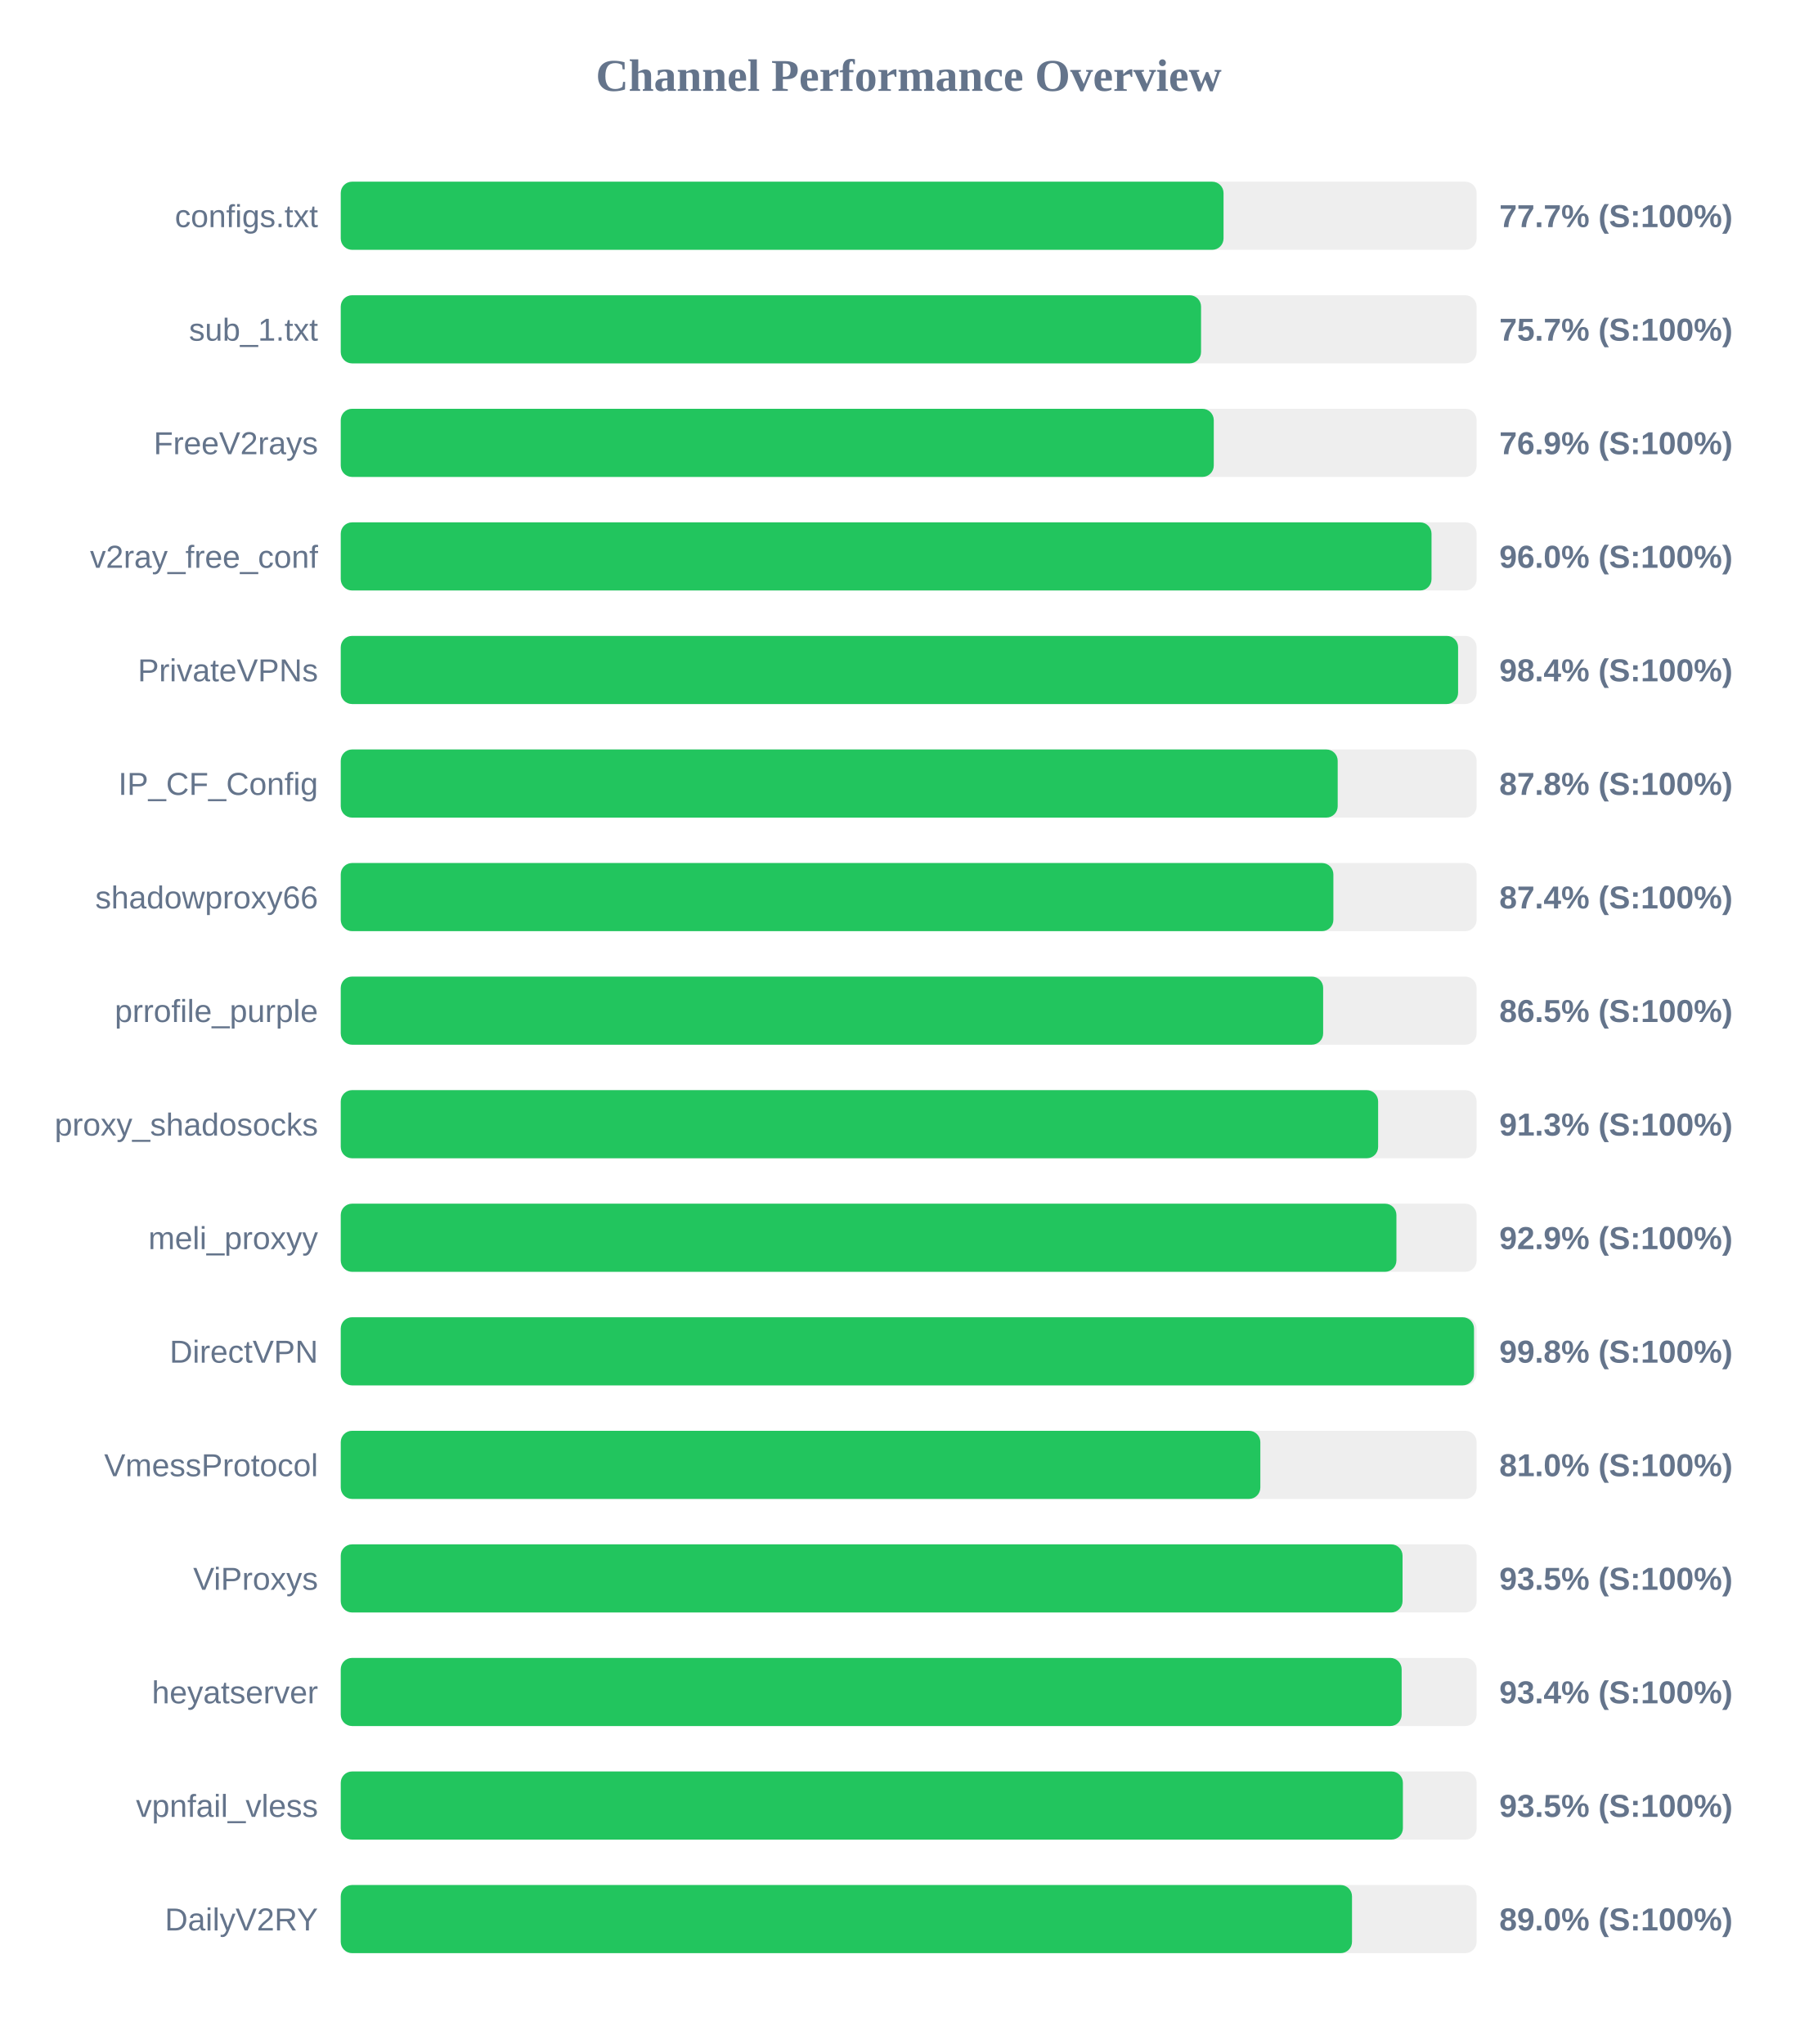
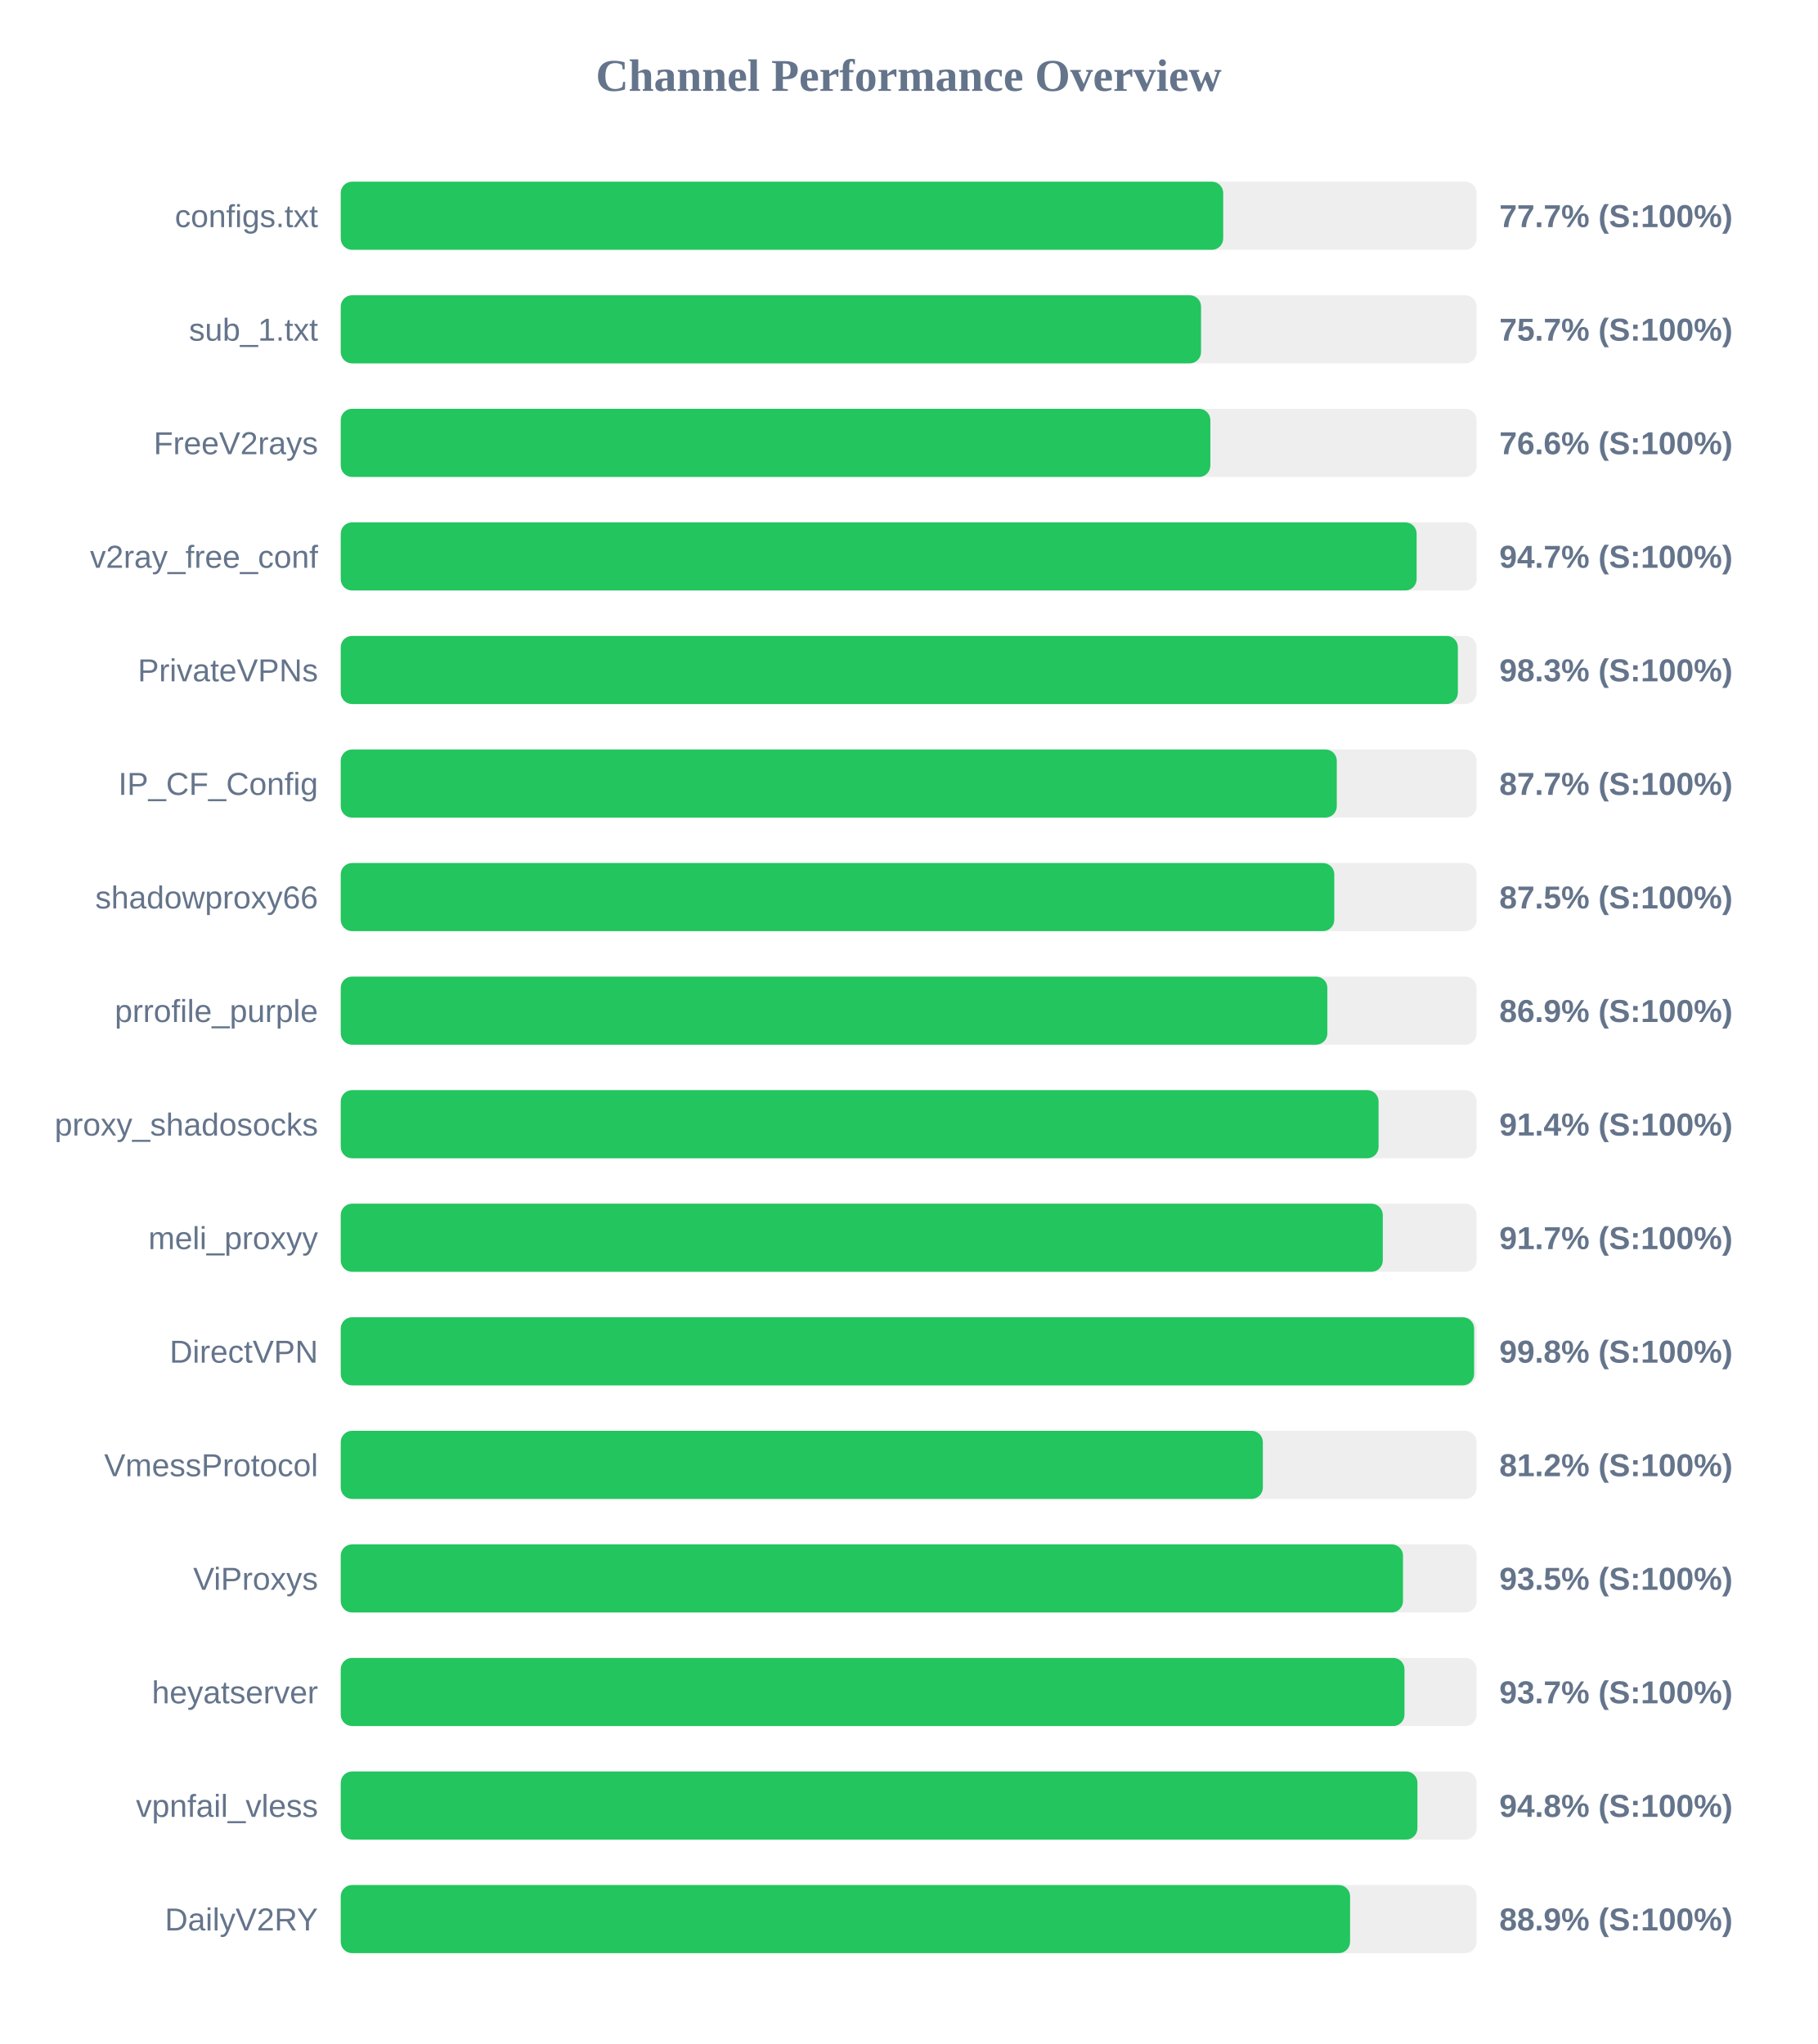
<svg xmlns="http://www.w3.org/2000/svg" width="800" height="900" version="1.1">
  <style>
        .row { font: 14px Arial; fill: #64748b; }
        .score { font: bold 14px Arial; fill: #64748b; }
    </style>
  <text x="400" y="40" text-anchor="middle" font-size="20px" font-weight="bold" fill="#64748b">Channel Performance Overview</text>
  <rect x="150" y="80" width="500" height="30" fill="#eee" rx="5" />
-   <rect x="150" y="80" width="388.6" height="30" fill="#22c55e" rx="5" />
+   <rect x="150" y="80" width="388.45" height="30" fill="#22c55e" rx="5" />
  <text x="140" y="100" text-anchor="end" class="row">configs.txt</text>
  <text x="660" y="100" text-anchor="start" class="score">77.7% (S:100%)</text>
  <rect x="150" y="130" width="500" height="30" fill="#eee" rx="5" />
  <rect x="150" y="130" width="378.7" height="30" fill="#22c55e" rx="5" />
  <text x="140" y="150" text-anchor="end" class="row">sub_1.txt</text>
  <text x="660" y="150" text-anchor="start" class="score">75.7% (S:100%)</text>
  <rect x="150" y="180" width="500" height="30" fill="#eee" rx="5" />
-   <rect x="150" y="180" width="384.3" height="30" fill="#22c55e" rx="5" />
+   <rect x="150" y="180" width="382.8" height="30" fill="#22c55e" rx="5" />
  <text x="140" y="200" text-anchor="end" class="row">FreeV2rays</text>
-   <text x="660" y="200" text-anchor="start" class="score">76.9% (S:100%)</text>
+   <text x="660" y="200" text-anchor="start" class="score">76.6% (S:100%)</text>
  <rect x="150" y="230" width="500" height="30" fill="#eee" rx="5" />
-   <rect x="150" y="230" width="480.15" height="30" fill="#22c55e" rx="5" />
+   <rect x="150" y="230" width="473.6" height="30" fill="#22c55e" rx="5" />
  <text x="140" y="250" text-anchor="end" class="row">v2ray_free_conf</text>
-   <text x="660" y="250" text-anchor="start" class="score">96.0% (S:100%)</text>
+   <text x="660" y="250" text-anchor="start" class="score">94.7% (S:100%)</text>
  <rect x="150" y="280" width="500" height="30" fill="#eee" rx="5" />
-   <rect x="150" y="280" width="491.85" height="30" fill="#22c55e" rx="5" />
+   <rect x="150" y="280" width="491.75" height="30" fill="#22c55e" rx="5" />
  <text x="140" y="300" text-anchor="end" class="row">PrivateVPNs</text>
-   <text x="660" y="300" text-anchor="start" class="score">98.4% (S:100%)</text>
+   <text x="660" y="300" text-anchor="start" class="score">98.3% (S:100%)</text>
  <rect x="150" y="330" width="500" height="30" fill="#eee" rx="5" />
-   <rect x="150" y="330" width="438.85" height="30" fill="#22c55e" rx="5" />
+   <rect x="150" y="330" width="438.45" height="30" fill="#22c55e" rx="5" />
  <text x="140" y="350" text-anchor="end" class="row">IP_CF_Config</text>
-   <text x="660" y="350" text-anchor="start" class="score">87.8% (S:100%)</text>
+   <text x="660" y="350" text-anchor="start" class="score">87.7% (S:100%)</text>
  <rect x="150" y="380" width="500" height="30" fill="#eee" rx="5" />
-   <rect x="150" y="380" width="436.95" height="30" fill="#22c55e" rx="5" />
+   <rect x="150" y="380" width="437.35" height="30" fill="#22c55e" rx="5" />
  <text x="140" y="400" text-anchor="end" class="row">shadowproxy66</text>
-   <text x="660" y="400" text-anchor="start" class="score">87.4% (S:100%)</text>
+   <text x="660" y="400" text-anchor="start" class="score">87.5% (S:100%)</text>
  <rect x="150" y="430" width="500" height="30" fill="#eee" rx="5" />
-   <rect x="150" y="430" width="432.45" height="30" fill="#22c55e" rx="5" />
+   <rect x="150" y="430" width="434.3" height="30" fill="#22c55e" rx="5" />
  <text x="140" y="450" text-anchor="end" class="row">prrofile_purple</text>
-   <text x="660" y="450" text-anchor="start" class="score">86.5% (S:100%)</text>
+   <text x="660" y="450" text-anchor="start" class="score">86.9% (S:100%)</text>
  <rect x="150" y="480" width="500" height="30" fill="#eee" rx="5" />
-   <rect x="150" y="480" width="456.65" height="30" fill="#22c55e" rx="5" />
+   <rect x="150" y="480" width="456.85" height="30" fill="#22c55e" rx="5" />
  <text x="140" y="500" text-anchor="end" class="row">proxy_shadosocks</text>
-   <text x="660" y="500" text-anchor="start" class="score">91.3% (S:100%)</text>
+   <text x="660" y="500" text-anchor="start" class="score">91.4% (S:100%)</text>
  <rect x="150" y="530" width="500" height="30" fill="#eee" rx="5" />
-   <rect x="150" y="530" width="464.7" height="30" fill="#22c55e" rx="5" />
+   <rect x="150" y="530" width="458.7" height="30" fill="#22c55e" rx="5" />
  <text x="140" y="550" text-anchor="end" class="row">meli_proxyy</text>
-   <text x="660" y="550" text-anchor="start" class="score">92.9% (S:100%)</text>
+   <text x="660" y="550" text-anchor="start" class="score">91.7% (S:100%)</text>
  <rect x="150" y="580" width="500" height="30" fill="#eee" rx="5" />
-   <rect x="150" y="580" width="498.85" height="30" fill="#22c55e" rx="5" />
+   <rect x="150" y="580" width="498.9" height="30" fill="#22c55e" rx="5" />
  <text x="140" y="600" text-anchor="end" class="row">DirectVPN</text>
  <text x="660" y="600" text-anchor="start" class="score">99.8% (S:100%)</text>
  <rect x="150" y="630" width="500" height="30" fill="#eee" rx="5" />
-   <rect x="150" y="630" width="404.8" height="30" fill="#22c55e" rx="5" />
+   <rect x="150" y="630" width="405.9" height="30" fill="#22c55e" rx="5" />
  <text x="140" y="650" text-anchor="end" class="row">VmessProtocol</text>
-   <text x="660" y="650" text-anchor="start" class="score">81.0% (S:100%)</text>
+   <text x="660" y="650" text-anchor="start" class="score">81.2% (S:100%)</text>
  <rect x="150" y="680" width="500" height="30" fill="#eee" rx="5" />
-   <rect x="150" y="680" width="467.4" height="30" fill="#22c55e" rx="5" />
+   <rect x="150" y="680" width="467.6" height="30" fill="#22c55e" rx="5" />
  <text x="140" y="700" text-anchor="end" class="row">ViProxys</text>
  <text x="660" y="700" text-anchor="start" class="score">93.5% (S:100%)</text>
  <rect x="150" y="730" width="500" height="30" fill="#eee" rx="5" />
-   <rect x="150" y="730" width="467.0" height="30" fill="#22c55e" rx="5" />
+   <rect x="150" y="730" width="468.25" height="30" fill="#22c55e" rx="5" />
  <text x="140" y="750" text-anchor="end" class="row">heyatserver</text>
-   <text x="660" y="750" text-anchor="start" class="score">93.4% (S:100%)</text>
+   <text x="660" y="750" text-anchor="start" class="score">93.7% (S:100%)</text>
  <rect x="150" y="780" width="500" height="30" fill="#eee" rx="5" />
-   <rect x="150" y="780" width="467.55" height="30" fill="#22c55e" rx="5" />
+   <rect x="150" y="780" width="473.95" height="30" fill="#22c55e" rx="5" />
  <text x="140" y="800" text-anchor="end" class="row">vpnfail_vless</text>
-   <text x="660" y="800" text-anchor="start" class="score">93.5% (S:100%)</text>
+   <text x="660" y="800" text-anchor="start" class="score">94.8% (S:100%)</text>
  <rect x="150" y="830" width="500" height="30" fill="#eee" rx="5" />
-   <rect x="150" y="830" width="445.15" height="30" fill="#22c55e" rx="5" />
+   <rect x="150" y="830" width="444.3" height="30" fill="#22c55e" rx="5" />
  <text x="140" y="850" text-anchor="end" class="row">DailyV2RY</text>
-   <text x="660" y="850" text-anchor="start" class="score">89.0% (S:100%)</text>
+   <text x="660" y="850" text-anchor="start" class="score">88.9% (S:100%)</text>
</svg>
